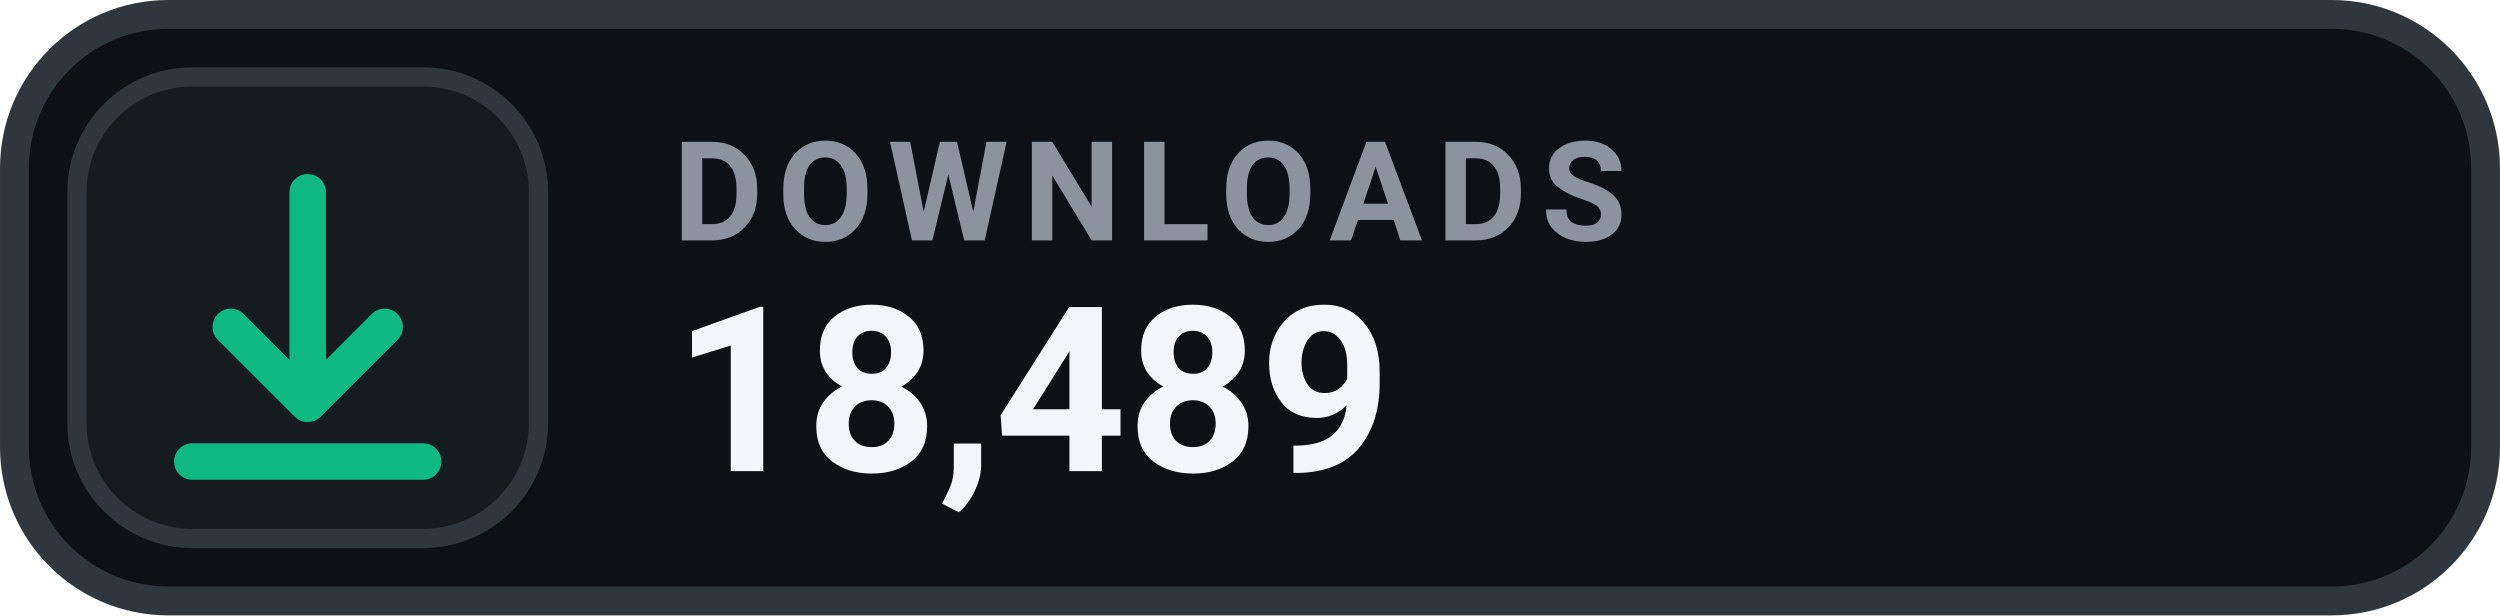
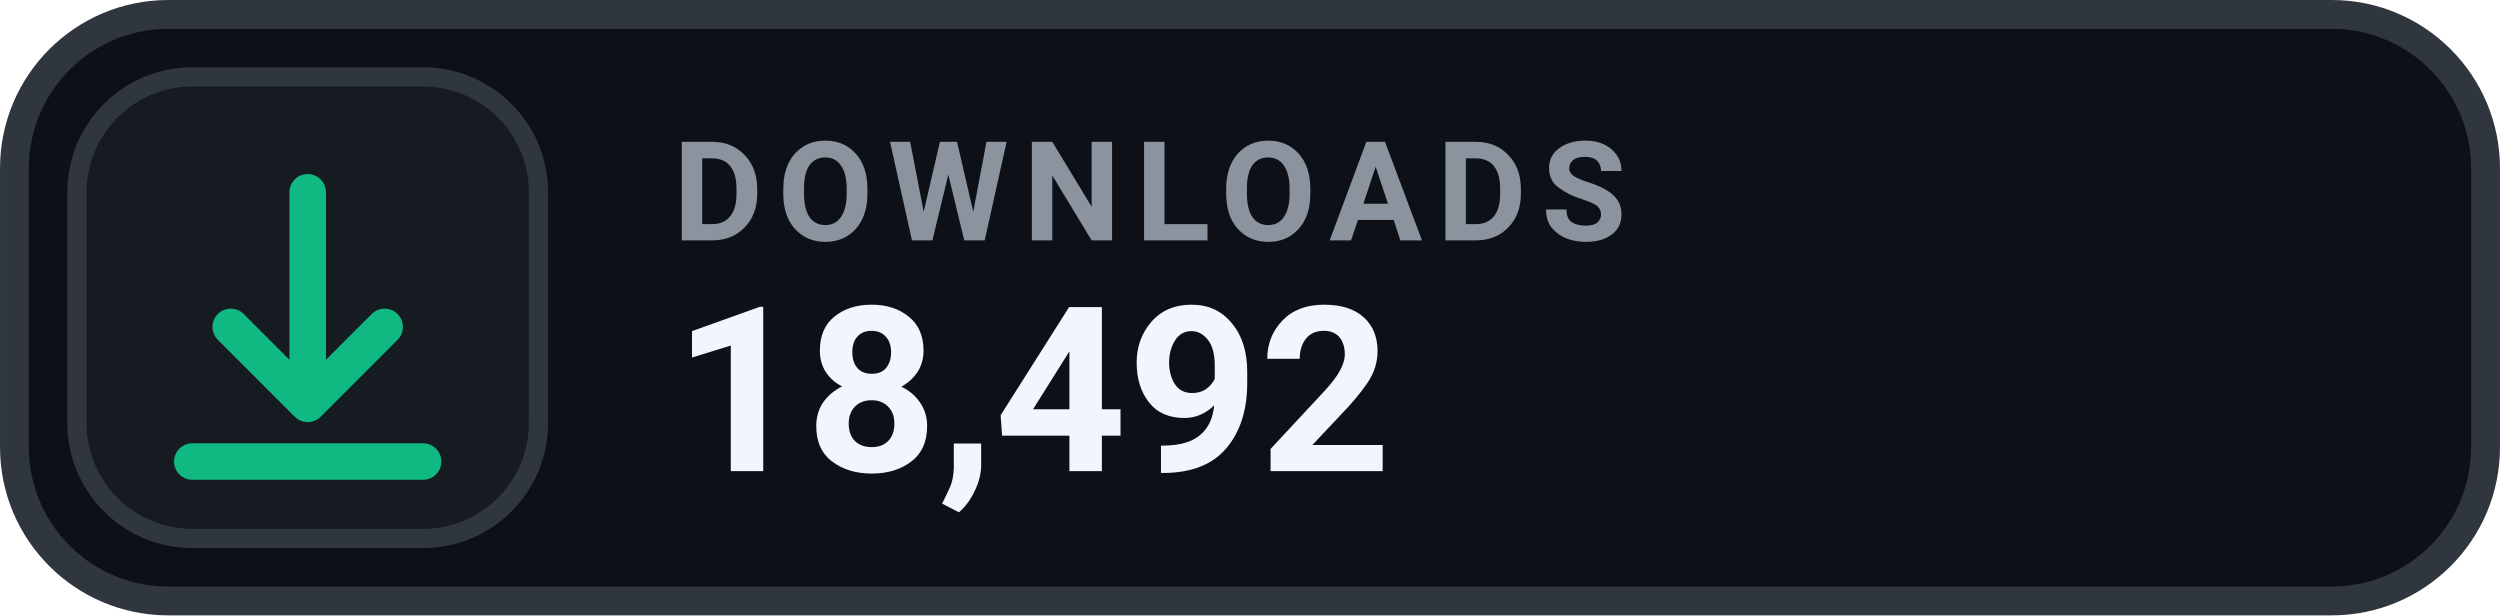
- <svg xmlns="http://www.w3.org/2000/svg" width="126" height="31.015" viewBox="0 0 130 32" role="img" aria-label="DOWNLOADS 18,489">
+ <svg xmlns="http://www.w3.org/2000/svg" width="126" height="31.015" viewBox="0 0 130 32" role="img" aria-label="DOWNLOADS 18,492">
  <rect x=".75" y=".75" width="128.5" height="30.5" rx="8" fill="#0D1117" stroke="#30363D" stroke-width="1.5" />
  <rect x="4" y="4" width="24" height="24" rx="6" fill="#161B22" stroke="#30363D" stroke-width="1" />
  <g transform="translate(16 16)" style="color:#10B981;">
    <path d="M0 -6 v11 m0 0 l4 -4 m-4 4 l-4 -4 M-6 8 h12" fill="none" stroke="currentColor" stroke-width="1.9" stroke-linecap="round" stroke-linejoin="round" />
  </g>
  <text x="35" y="12.5" fill="#8B949E" font-family="-apple-system,BlinkMacSystemFont,'Segoe UI',Roboto,Helvetica,Arial,sans-serif" font-size="7.2" font-weight="700" letter-spacing=".75">DOWNLOADS</text>
-   <text x="35" y="24.5" fill="#F0F6FC" font-family="-apple-system,BlinkMacSystemFont,'Segoe UI',Roboto,Helvetica,Arial,sans-serif" font-size="12" font-weight="700">18,489</text>
+   <text x="35" y="24.5" fill="#F0F6FC" font-family="-apple-system,BlinkMacSystemFont,'Segoe UI',Roboto,Helvetica,Arial,sans-serif" font-size="12" font-weight="700">18,492</text>
</svg>
